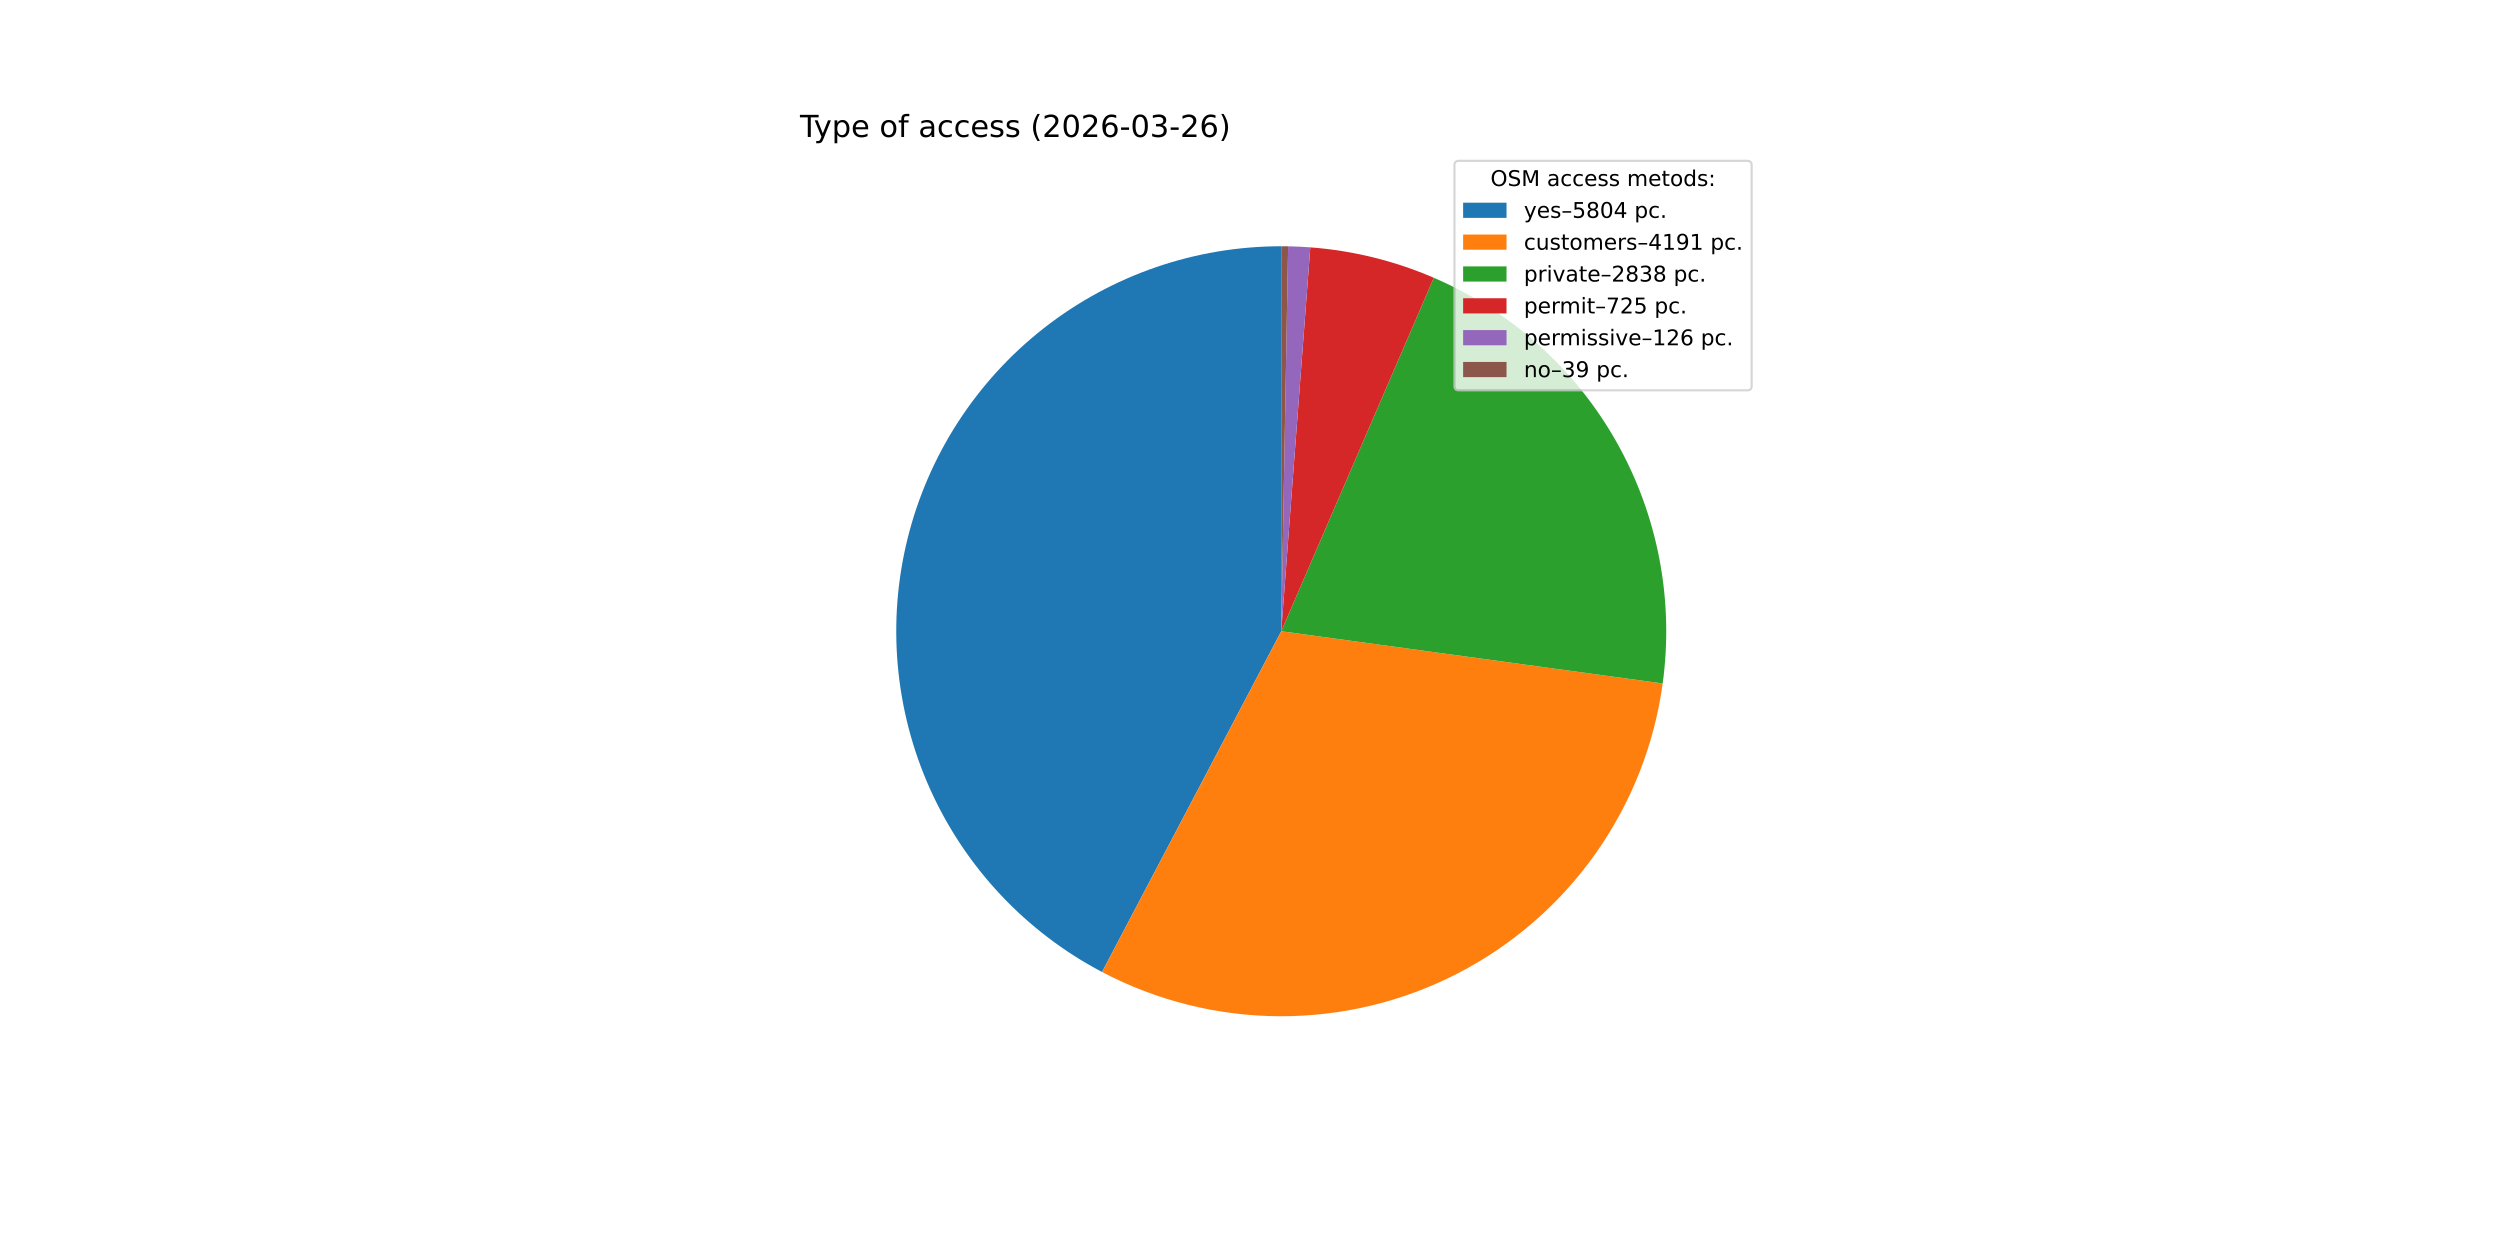
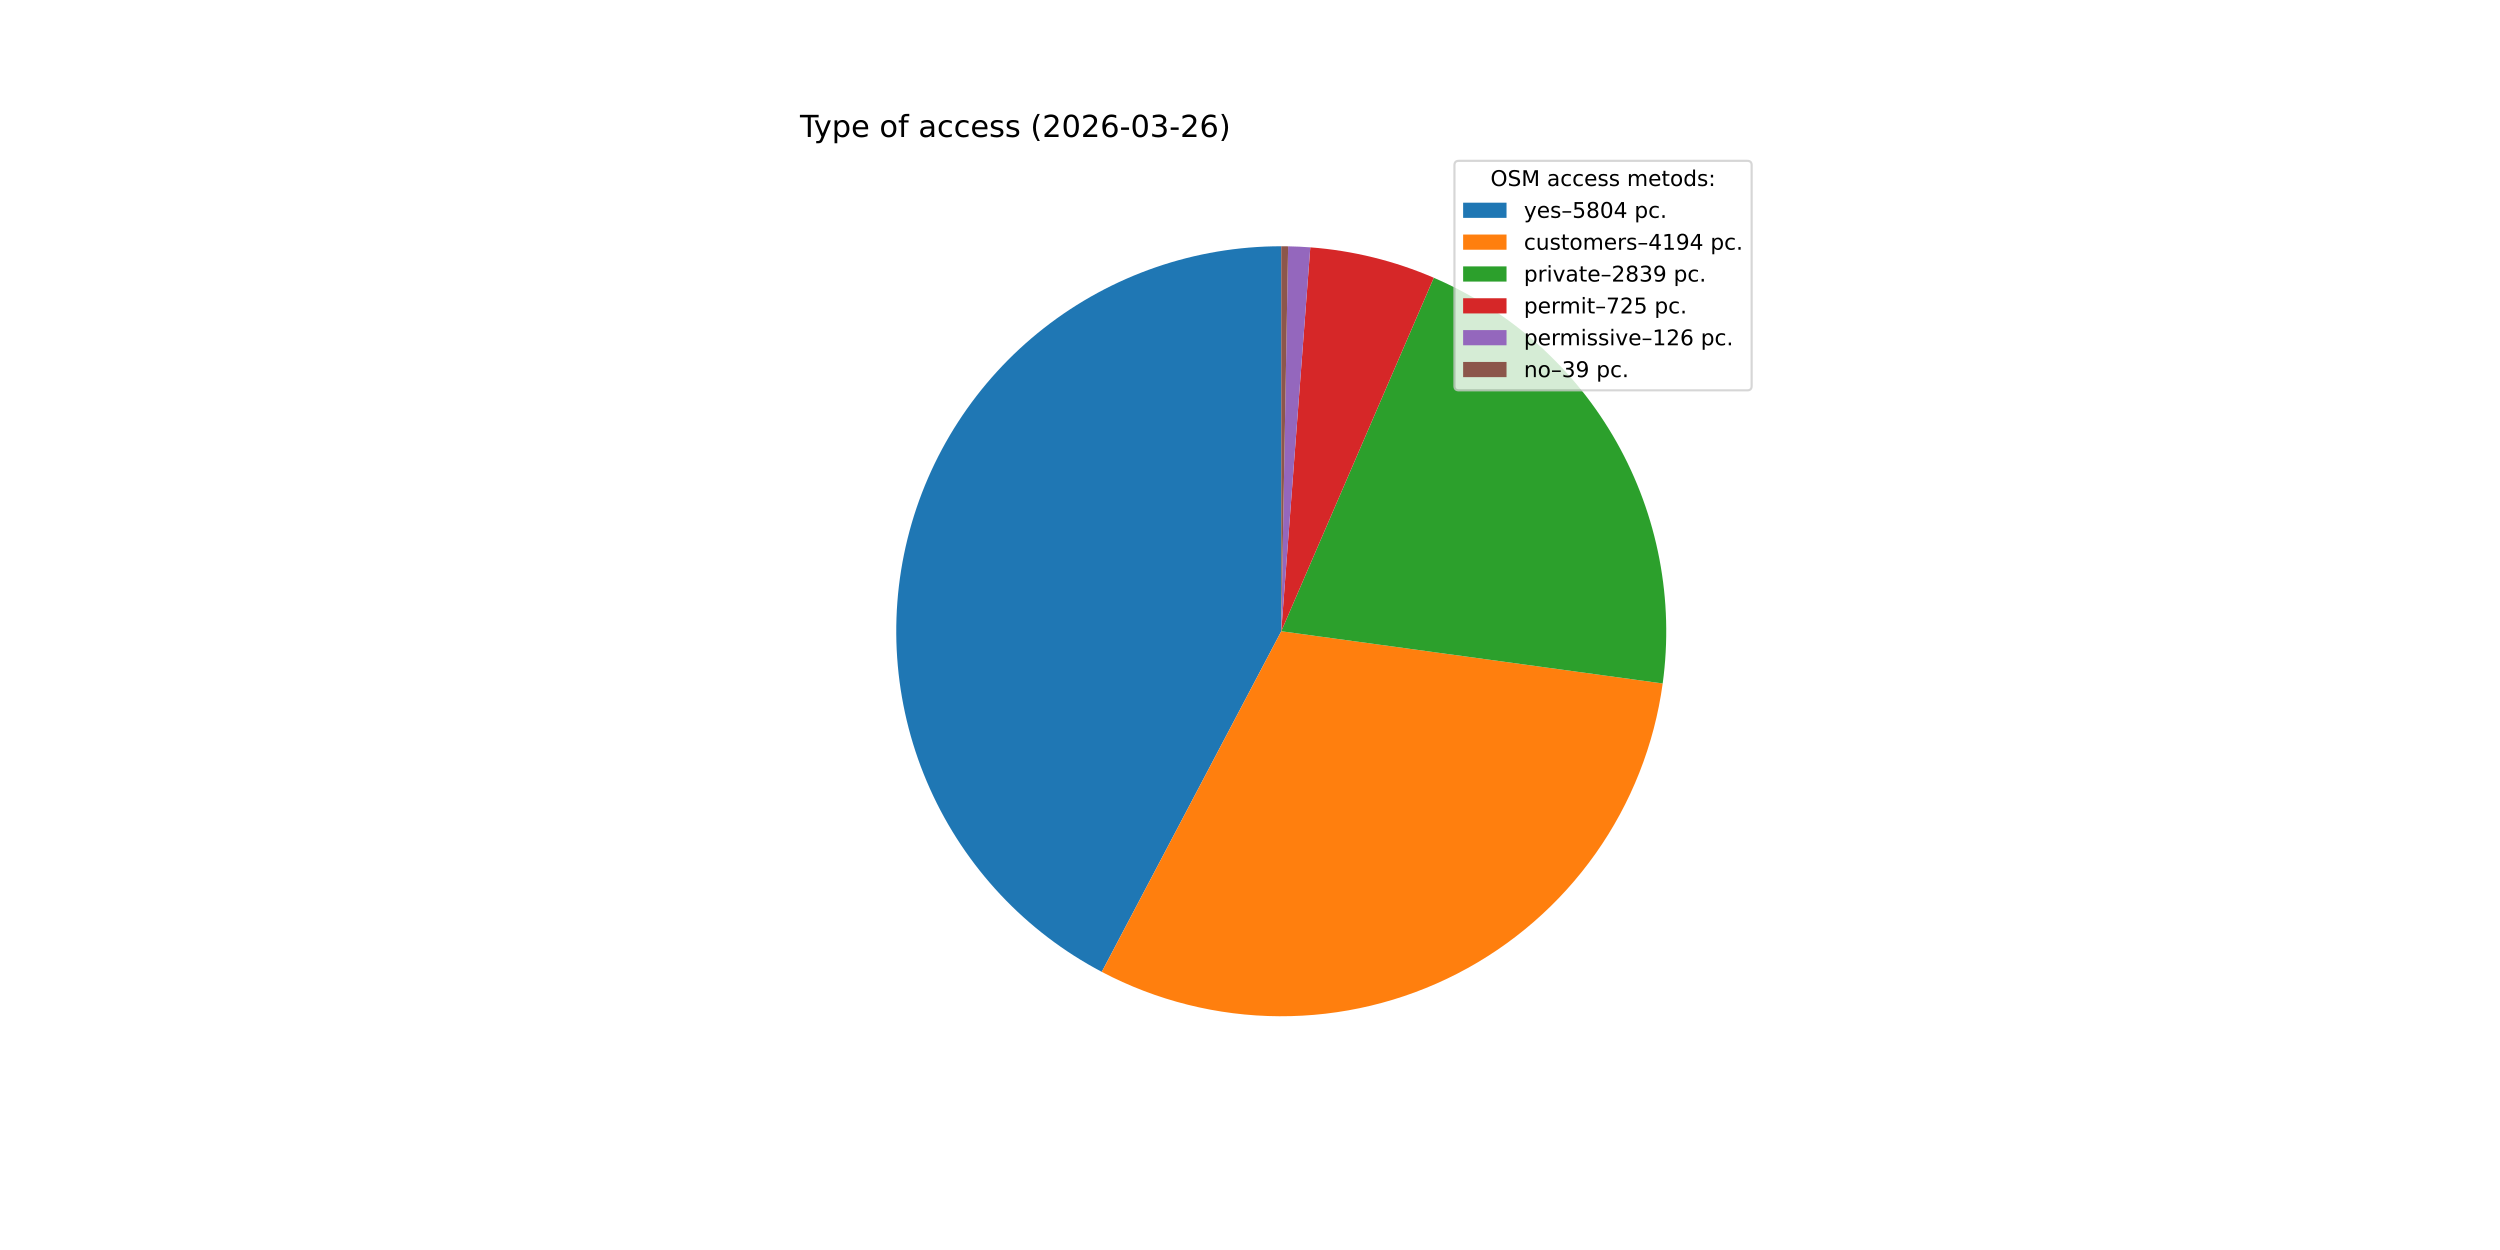
<svg xmlns="http://www.w3.org/2000/svg" xmlns:xlink="http://www.w3.org/1999/xlink" width="1152pt" height="576pt" viewBox="0 0 1152 576" version="1.1">
  <defs>
    <style type="text/css">*{stroke-linejoin: round; stroke-linecap: butt}</style>
  </defs>
  <g id="figure_1">
    <g id="patch_1">
      <path d="M 0 576  L 1152 576  L 1152 0  L 0 0  z " style="fill: #ffffff" />
    </g>
    <g id="axes_1">
      <g id="patch_2">
-         <path d="M 590.4 113.472  C 550.755 113.472 512.232 126.761 481.019 151.204  C 449.806 175.647 427.67 209.861 418.165 248.349  C 408.661 286.838 412.327 327.423 428.575 363.586  C 444.822 399.748 472.731 429.442 507.819 447.896  L 590.4 290.88  z " style="fill: #1f77b4" />
+         <path d="M 590.4 113.472  C 550.767 113.472 512.255 126.753 481.046 151.183  C 449.838 175.612 427.698 209.809 418.182 248.282  C 408.666 286.756 412.311 327.331 428.532 363.492  C 444.754 399.653 472.634 429.356 507.697 447.832  L 590.4 290.88  z " style="fill: #1f77b4" />
      </g>
      <g id="patch_3">
-         <path d="M 507.819 447.896  C 533.047 461.164 561.104 468.159 589.608 468.286  C 618.112 468.413 646.231 461.669 671.576 448.627  C 696.921 435.584 718.754 416.624 735.218 393.356  C 751.683 370.088 762.3 343.191 766.167 314.95  L 590.4 290.88  z " style="fill: #ff7f0e" />
+         <path d="M 507.697 447.832  C 532.925 461.125 560.991 468.142 589.507 468.286  C 618.023 468.429 646.157 461.695 671.518 448.657  C 696.879 435.618 718.726 416.655 735.201 393.379  C 751.677 370.104 762.301 343.196 766.168 314.943  L 590.4 290.88  z " style="fill: #ff7f0e" />
      </g>
      <g id="patch_4">
-         <path d="M 766.167 314.95  C 771.426 276.554 763.96 237.471 744.919 203.716  C 725.878 169.961 696.29 143.358 660.708 127.999  L 590.4 290.88  z " style="fill: #2ca02c" />
+         <path d="M 766.168 314.943  C 771.426 276.544 763.957 237.46 744.912 203.704  C 725.867 169.948 696.275 143.346 660.689 127.99  L 590.4 290.88  z " style="fill: #2ca02c" />
      </g>
      <g id="patch_5">
-         <path d="M 660.708 127.999  C 651.692 124.107 642.368 120.97 632.832 118.621  C 623.297 116.272 613.582 114.719 603.79 113.978  L 590.4 290.88  z " style="fill: #d62728" />
+         <path d="M 660.689 127.99  C 651.675 124.101 642.353 120.966 632.82 118.618  C 623.287 116.271 613.576 114.718 603.786 113.978  L 590.4 290.88  z " style="fill: #d62728" />
      </g>
      <g id="patch_6">
-         <path d="M 603.79 113.978  C 602.089 113.849 600.386 113.745 598.682 113.665  C 596.978 113.586 595.273 113.531 593.568 113.5  L 590.4 290.88  z " style="fill: #9467bd" />
+         <path d="M 603.786 113.978  C 602.085 113.849 600.383 113.745 598.68 113.665  C 596.976 113.586 595.272 113.531 593.567 113.5  L 590.4 290.88  z " style="fill: #9467bd" />
      </g>
      <g id="patch_7">
-         <path d="M 593.568 113.5  C 593.04 113.491 592.512 113.484 591.984 113.479  C 591.456 113.474 590.928 113.472 590.4 113.472  L 590.4 290.88  z " style="fill: #8c564b" />
+         <path d="M 593.567 113.5  C 593.039 113.491 592.511 113.484 591.983 113.479  C 591.456 113.474 590.928 113.472 590.4 113.472  L 590.4 290.88  z " style="fill: #8c564b" />
      </g>
      <g id="matplotlib.axis_1" />
      <g id="matplotlib.axis_2" />
      <g id="text_1">
        <g transform="translate(368.64 63.12) scale(0.14 -0.14)">
          <defs>
            <path id="DejaVuSans-54" d="M -19 4666  L 3928 4666  L 3928 4134  L 2272 4134  L 2272 0  L 1638 0  L 1638 4134  L -19 4134  L -19 4666  z " transform="scale(0.015625)" />
            <path id="DejaVuSans-79" d="M 2059 -325  Q 1816 -950 1584 -1140  Q 1353 -1331 966 -1331  L 506 -1331  L 506 -850  L 844 -850  Q 1081 -850 1212 -737  Q 1344 -625 1503 -206  L 1606 56  L 191 3500  L 800 3500  L 1894 763  L 2988 3500  L 3597 3500  L 2059 -325  z " transform="scale(0.015625)" />
            <path id="DejaVuSans-70" d="M 1159 525  L 1159 -1331  L 581 -1331  L 581 3500  L 1159 3500  L 1159 2969  Q 1341 3281 1617 3432  Q 1894 3584 2278 3584  Q 2916 3584 3314 3078  Q 3713 2572 3713 1747  Q 3713 922 3314 415  Q 2916 -91 2278 -91  Q 1894 -91 1617 61  Q 1341 213 1159 525  z M 3116 1747  Q 3116 2381 2855 2742  Q 2594 3103 2138 3103  Q 1681 3103 1420 2742  Q 1159 2381 1159 1747  Q 1159 1113 1420 752  Q 1681 391 2138 391  Q 2594 391 2855 752  Q 3116 1113 3116 1747  z " transform="scale(0.015625)" />
            <path id="DejaVuSans-65" d="M 3597 1894  L 3597 1613  L 953 1613  Q 991 1019 1311 708  Q 1631 397 2203 397  Q 2534 397 2845 478  Q 3156 559 3463 722  L 3463 178  Q 3153 47 2828 -22  Q 2503 -91 2169 -91  Q 1331 -91 842 396  Q 353 884 353 1716  Q 353 2575 817 3079  Q 1281 3584 2069 3584  Q 2775 3584 3186 3129  Q 3597 2675 3597 1894  z M 3022 2063  Q 3016 2534 2758 2815  Q 2500 3097 2075 3097  Q 1594 3097 1305 2825  Q 1016 2553 972 2059  L 3022 2063  z " transform="scale(0.015625)" />
            <path id="DejaVuSans-20" transform="scale(0.015625)" />
            <path id="DejaVuSans-6f" d="M 1959 3097  Q 1497 3097 1228 2736  Q 959 2375 959 1747  Q 959 1119 1226 758  Q 1494 397 1959 397  Q 2419 397 2687 759  Q 2956 1122 2956 1747  Q 2956 2369 2687 2733  Q 2419 3097 1959 3097  z M 1959 3584  Q 2709 3584 3137 3096  Q 3566 2609 3566 1747  Q 3566 888 3137 398  Q 2709 -91 1959 -91  Q 1206 -91 779 398  Q 353 888 353 1747  Q 353 2609 779 3096  Q 1206 3584 1959 3584  z " transform="scale(0.015625)" />
            <path id="DejaVuSans-66" d="M 2375 4863  L 2375 4384  L 1825 4384  Q 1516 4384 1395 4259  Q 1275 4134 1275 3809  L 1275 3500  L 2222 3500  L 2222 3053  L 1275 3053  L 1275 0  L 697 0  L 697 3053  L 147 3053  L 147 3500  L 697 3500  L 697 3744  Q 697 4328 969 4595  Q 1241 4863 1831 4863  L 2375 4863  z " transform="scale(0.015625)" />
            <path id="DejaVuSans-61" d="M 2194 1759  Q 1497 1759 1228 1600  Q 959 1441 959 1056  Q 959 750 1161 570  Q 1363 391 1709 391  Q 2188 391 2477 730  Q 2766 1069 2766 1631  L 2766 1759  L 2194 1759  z M 3341 1997  L 3341 0  L 2766 0  L 2766 531  Q 2569 213 2275 61  Q 1981 -91 1556 -91  Q 1019 -91 701 211  Q 384 513 384 1019  Q 384 1609 779 1909  Q 1175 2209 1959 2209  L 2766 2209  L 2766 2266  Q 2766 2663 2505 2880  Q 2244 3097 1772 3097  Q 1472 3097 1187 3025  Q 903 2953 641 2809  L 641 3341  Q 956 3463 1253 3523  Q 1550 3584 1831 3584  Q 2591 3584 2966 3190  Q 3341 2797 3341 1997  z " transform="scale(0.015625)" />
            <path id="DejaVuSans-63" d="M 3122 3366  L 3122 2828  Q 2878 2963 2633 3030  Q 2388 3097 2138 3097  Q 1578 3097 1268 2742  Q 959 2388 959 1747  Q 959 1106 1268 751  Q 1578 397 2138 397  Q 2388 397 2633 464  Q 2878 531 3122 666  L 3122 134  Q 2881 22 2623 -34  Q 2366 -91 2075 -91  Q 1284 -91 818 406  Q 353 903 353 1747  Q 353 2603 823 3093  Q 1294 3584 2113 3584  Q 2378 3584 2631 3529  Q 2884 3475 3122 3366  z " transform="scale(0.015625)" />
            <path id="DejaVuSans-73" d="M 2834 3397  L 2834 2853  Q 2591 2978 2328 3040  Q 2066 3103 1784 3103  Q 1356 3103 1142 2972  Q 928 2841 928 2578  Q 928 2378 1081 2264  Q 1234 2150 1697 2047  L 1894 2003  Q 2506 1872 2764 1633  Q 3022 1394 3022 966  Q 3022 478 2636 193  Q 2250 -91 1575 -91  Q 1294 -91 989 -36  Q 684 19 347 128  L 347 722  Q 666 556 975 473  Q 1284 391 1588 391  Q 1994 391 2212 530  Q 2431 669 2431 922  Q 2431 1156 2273 1281  Q 2116 1406 1581 1522  L 1381 1569  Q 847 1681 609 1914  Q 372 2147 372 2553  Q 372 3047 722 3315  Q 1072 3584 1716 3584  Q 2034 3584 2315 3537  Q 2597 3491 2834 3397  z " transform="scale(0.015625)" />
            <path id="DejaVuSans-28" d="M 1984 4856  Q 1566 4138 1362 3434  Q 1159 2731 1159 2009  Q 1159 1288 1364 580  Q 1569 -128 1984 -844  L 1484 -844  Q 1016 -109 783 600  Q 550 1309 550 2009  Q 550 2706 781 3412  Q 1013 4119 1484 4856  L 1984 4856  z " transform="scale(0.015625)" />
            <path id="DejaVuSans-32" d="M 1228 531  L 3431 531  L 3431 0  L 469 0  L 469 531  Q 828 903 1448 1529  Q 2069 2156 2228 2338  Q 2531 2678 2651 2914  Q 2772 3150 2772 3378  Q 2772 3750 2511 3984  Q 2250 4219 1831 4219  Q 1534 4219 1204 4116  Q 875 4013 500 3803  L 500 4441  Q 881 4594 1212 4672  Q 1544 4750 1819 4750  Q 2544 4750 2975 4387  Q 3406 4025 3406 3419  Q 3406 3131 3298 2873  Q 3191 2616 2906 2266  Q 2828 2175 2409 1742  Q 1991 1309 1228 531  z " transform="scale(0.015625)" />
            <path id="DejaVuSans-30" d="M 2034 4250  Q 1547 4250 1301 3770  Q 1056 3291 1056 2328  Q 1056 1369 1301 889  Q 1547 409 2034 409  Q 2525 409 2770 889  Q 3016 1369 3016 2328  Q 3016 3291 2770 3770  Q 2525 4250 2034 4250  z M 2034 4750  Q 2819 4750 3233 4129  Q 3647 3509 3647 2328  Q 3647 1150 3233 529  Q 2819 -91 2034 -91  Q 1250 -91 836 529  Q 422 1150 422 2328  Q 422 3509 836 4129  Q 1250 4750 2034 4750  z " transform="scale(0.015625)" />
            <path id="DejaVuSans-36" d="M 2113 2584  Q 1688 2584 1439 2293  Q 1191 2003 1191 1497  Q 1191 994 1439 701  Q 1688 409 2113 409  Q 2538 409 2786 701  Q 3034 994 3034 1497  Q 3034 2003 2786 2293  Q 2538 2584 2113 2584  z M 3366 4563  L 3366 3988  Q 3128 4100 2886 4159  Q 2644 4219 2406 4219  Q 1781 4219 1451 3797  Q 1122 3375 1075 2522  Q 1259 2794 1537 2939  Q 1816 3084 2150 3084  Q 2853 3084 3261 2657  Q 3669 2231 3669 1497  Q 3669 778 3244 343  Q 2819 -91 2113 -91  Q 1303 -91 875 529  Q 447 1150 447 2328  Q 447 3434 972 4092  Q 1497 4750 2381 4750  Q 2619 4750 2861 4703  Q 3103 4656 3366 4563  z " transform="scale(0.015625)" />
            <path id="DejaVuSans-2d" d="M 313 2009  L 1997 2009  L 1997 1497  L 313 1497  L 313 2009  z " transform="scale(0.015625)" />
            <path id="DejaVuSans-33" d="M 2597 2516  Q 3050 2419 3304 2112  Q 3559 1806 3559 1356  Q 3559 666 3084 287  Q 2609 -91 1734 -91  Q 1441 -91 1130 -33  Q 819 25 488 141  L 488 750  Q 750 597 1062 519  Q 1375 441 1716 441  Q 2309 441 2620 675  Q 2931 909 2931 1356  Q 2931 1769 2642 2001  Q 2353 2234 1838 2234  L 1294 2234  L 1294 2753  L 1863 2753  Q 2328 2753 2575 2939  Q 2822 3125 2822 3475  Q 2822 3834 2567 4026  Q 2313 4219 1838 4219  Q 1578 4219 1281 4162  Q 984 4106 628 3988  L 628 4550  Q 988 4650 1302 4700  Q 1616 4750 1894 4750  Q 2613 4750 3031 4423  Q 3450 4097 3450 3541  Q 3450 3153 3228 2886  Q 3006 2619 2597 2516  z " transform="scale(0.015625)" />
            <path id="DejaVuSans-29" d="M 513 4856  L 1013 4856  Q 1481 4119 1714 3412  Q 1947 2706 1947 2009  Q 1947 1309 1714 600  Q 1481 -109 1013 -844  L 513 -844  Q 928 -128 1133 580  Q 1338 1288 1338 2009  Q 1338 2731 1133 3434  Q 928 4138 513 4856  z " transform="scale(0.015625)" />
          </defs>
          <use xlink:href="#DejaVuSans-54" />
          <use xlink:href="#DejaVuSans-79" x="45.459" />
          <use xlink:href="#DejaVuSans-70" x="104.639" />
          <use xlink:href="#DejaVuSans-65" x="168.115" />
          <use xlink:href="#DejaVuSans-20" x="229.639" />
          <use xlink:href="#DejaVuSans-6f" x="261.426" />
          <use xlink:href="#DejaVuSans-66" x="322.607" />
          <use xlink:href="#DejaVuSans-20" x="357.812" />
          <use xlink:href="#DejaVuSans-61" x="389.6" />
          <use xlink:href="#DejaVuSans-63" x="450.879" />
          <use xlink:href="#DejaVuSans-63" x="505.859" />
          <use xlink:href="#DejaVuSans-65" x="560.84" />
          <use xlink:href="#DejaVuSans-73" x="622.363" />
          <use xlink:href="#DejaVuSans-73" x="674.463" />
          <use xlink:href="#DejaVuSans-20" x="726.562" />
          <use xlink:href="#DejaVuSans-28" x="758.35" />
          <use xlink:href="#DejaVuSans-32" x="797.363" />
          <use xlink:href="#DejaVuSans-30" x="860.986" />
          <use xlink:href="#DejaVuSans-32" x="924.609" />
          <use xlink:href="#DejaVuSans-36" x="988.232" />
          <use xlink:href="#DejaVuSans-2d" x="1051.855" />
          <use xlink:href="#DejaVuSans-30" x="1087.939" />
          <use xlink:href="#DejaVuSans-33" x="1151.562" />
          <use xlink:href="#DejaVuSans-2d" x="1215.186" />
          <use xlink:href="#DejaVuSans-32" x="1251.27" />
          <use xlink:href="#DejaVuSans-36" x="1314.893" />
          <use xlink:href="#DejaVuSans-29" x="1378.516" />
        </g>
      </g>
      <g id="legend_1">
        <g id="patch_8">
          <path d="M 672.208 179.867  L 805.16 179.867  Q 807.16 179.867 807.16 177.867  L 807.16 76.12  Q 807.16 74.12 805.16 74.12  L 672.208 74.12  Q 670.208 74.12 670.208 76.12  L 670.208 177.867  Q 670.208 179.867 672.208 179.867  z " style="fill: #ffffff; opacity: 0.8; stroke: #cccccc; stroke-linejoin: miter" />
        </g>
        <g id="text_2">
          <g transform="translate(686.8038 85.71844) scale(0.1 -0.1)">
            <defs>
              <path id="DejaVuSans-4f" d="M 2522 4238  Q 1834 4238 1429 3725  Q 1025 3213 1025 2328  Q 1025 1447 1429 934  Q 1834 422 2522 422  Q 3209 422 3611 934  Q 4013 1447 4013 2328  Q 4013 3213 3611 3725  Q 3209 4238 2522 4238  z M 2522 4750  Q 3503 4750 4090 4092  Q 4678 3434 4678 2328  Q 4678 1225 4090 567  Q 3503 -91 2522 -91  Q 1538 -91 948 565  Q 359 1222 359 2328  Q 359 3434 948 4092  Q 1538 4750 2522 4750  z " transform="scale(0.015625)" />
              <path id="DejaVuSans-53" d="M 3425 4513  L 3425 3897  Q 3066 4069 2747 4153  Q 2428 4238 2131 4238  Q 1616 4238 1336 4038  Q 1056 3838 1056 3469  Q 1056 3159 1242 3001  Q 1428 2844 1947 2747  L 2328 2669  Q 3034 2534 3370 2195  Q 3706 1856 3706 1288  Q 3706 609 3251 259  Q 2797 -91 1919 -91  Q 1588 -91 1214 -16  Q 841 59 441 206  L 441 856  Q 825 641 1194 531  Q 1563 422 1919 422  Q 2459 422 2753 634  Q 3047 847 3047 1241  Q 3047 1584 2836 1778  Q 2625 1972 2144 2069  L 1759 2144  Q 1053 2284 737 2584  Q 422 2884 422 3419  Q 422 4038 858 4394  Q 1294 4750 2059 4750  Q 2388 4750 2728 4690  Q 3069 4631 3425 4513  z " transform="scale(0.015625)" />
              <path id="DejaVuSans-4d" d="M 628 4666  L 1569 4666  L 2759 1491  L 3956 4666  L 4897 4666  L 4897 0  L 4281 0  L 4281 4097  L 3078 897  L 2444 897  L 1241 4097  L 1241 0  L 628 0  L 628 4666  z " transform="scale(0.015625)" />
              <path id="DejaVuSans-6d" d="M 3328 2828  Q 3544 3216 3844 3400  Q 4144 3584 4550 3584  Q 5097 3584 5394 3201  Q 5691 2819 5691 2113  L 5691 0  L 5113 0  L 5113 2094  Q 5113 2597 4934 2840  Q 4756 3084 4391 3084  Q 3944 3084 3684 2787  Q 3425 2491 3425 1978  L 3425 0  L 2847 0  L 2847 2094  Q 2847 2600 2669 2842  Q 2491 3084 2119 3084  Q 1678 3084 1418 2786  Q 1159 2488 1159 1978  L 1159 0  L 581 0  L 581 3500  L 1159 3500  L 1159 2956  Q 1356 3278 1631 3431  Q 1906 3584 2284 3584  Q 2666 3584 2933 3390  Q 3200 3197 3328 2828  z " transform="scale(0.015625)" />
              <path id="DejaVuSans-74" d="M 1172 4494  L 1172 3500  L 2356 3500  L 2356 3053  L 1172 3053  L 1172 1153  Q 1172 725 1289 603  Q 1406 481 1766 481  L 2356 481  L 2356 0  L 1766 0  Q 1100 0 847 248  Q 594 497 594 1153  L 594 3053  L 172 3053  L 172 3500  L 594 3500  L 594 4494  L 1172 4494  z " transform="scale(0.015625)" />
              <path id="DejaVuSans-64" d="M 2906 2969  L 2906 4863  L 3481 4863  L 3481 0  L 2906 0  L 2906 525  Q 2725 213 2448 61  Q 2172 -91 1784 -91  Q 1150 -91 751 415  Q 353 922 353 1747  Q 353 2572 751 3078  Q 1150 3584 1784 3584  Q 2172 3584 2448 3432  Q 2725 3281 2906 2969  z M 947 1747  Q 947 1113 1208 752  Q 1469 391 1925 391  Q 2381 391 2643 752  Q 2906 1113 2906 1747  Q 2906 2381 2643 2742  Q 2381 3103 1925 3103  Q 1469 3103 1208 2742  Q 947 2381 947 1747  z " transform="scale(0.015625)" />
              <path id="DejaVuSans-3a" d="M 750 794  L 1409 794  L 1409 0  L 750 0  L 750 794  z M 750 3309  L 1409 3309  L 1409 2516  L 750 2516  L 750 3309  z " transform="scale(0.015625)" />
            </defs>
            <use xlink:href="#DejaVuSans-4f" />
            <use xlink:href="#DejaVuSans-53" x="78.711" />
            <use xlink:href="#DejaVuSans-4d" x="142.188" />
            <use xlink:href="#DejaVuSans-20" x="228.467" />
            <use xlink:href="#DejaVuSans-61" x="260.254" />
            <use xlink:href="#DejaVuSans-63" x="321.533" />
            <use xlink:href="#DejaVuSans-63" x="376.514" />
            <use xlink:href="#DejaVuSans-65" x="431.494" />
            <use xlink:href="#DejaVuSans-73" x="493.018" />
            <use xlink:href="#DejaVuSans-73" x="545.117" />
            <use xlink:href="#DejaVuSans-20" x="597.217" />
            <use xlink:href="#DejaVuSans-6d" x="629.004" />
            <use xlink:href="#DejaVuSans-65" x="726.416" />
            <use xlink:href="#DejaVuSans-74" x="787.939" />
            <use xlink:href="#DejaVuSans-6f" x="827.148" />
            <use xlink:href="#DejaVuSans-64" x="888.33" />
            <use xlink:href="#DejaVuSans-73" x="951.807" />
            <use xlink:href="#DejaVuSans-3a" x="1003.906" />
          </g>
        </g>
        <g id="patch_9">
          <path d="M 674.208 100.397  L 694.208 100.397  L 694.208 93.397  L 674.208 93.397  z " style="fill: #1f77b4" />
        </g>
        <g id="text_3">
          <g transform="translate(702.2084 100.3966) scale(0.1 -0.1)">
            <defs>
              <path id="DejaVuSans-2013" d="M 313 1978  L 2888 1978  L 2888 1528  L 313 1528  L 313 1978  z " transform="scale(0.015625)" />
              <path id="DejaVuSans-35" d="M 691 4666  L 3169 4666  L 3169 4134  L 1269 4134  L 1269 2991  Q 1406 3038 1543 3061  Q 1681 3084 1819 3084  Q 2600 3084 3056 2656  Q 3513 2228 3513 1497  Q 3513 744 3044 326  Q 2575 -91 1722 -91  Q 1428 -91 1123 -41  Q 819 9 494 109  L 494 744  Q 775 591 1075 516  Q 1375 441 1709 441  Q 2250 441 2565 725  Q 2881 1009 2881 1497  Q 2881 1984 2565 2268  Q 2250 2553 1709 2553  Q 1456 2553 1204 2497  Q 953 2441 691 2322  L 691 4666  z " transform="scale(0.015625)" />
              <path id="DejaVuSans-38" d="M 2034 2216  Q 1584 2216 1326 1975  Q 1069 1734 1069 1313  Q 1069 891 1326 650  Q 1584 409 2034 409  Q 2484 409 2743 651  Q 3003 894 3003 1313  Q 3003 1734 2745 1975  Q 2488 2216 2034 2216  z M 1403 2484  Q 997 2584 770 2862  Q 544 3141 544 3541  Q 544 4100 942 4425  Q 1341 4750 2034 4750  Q 2731 4750 3128 4425  Q 3525 4100 3525 3541  Q 3525 3141 3298 2862  Q 3072 2584 2669 2484  Q 3125 2378 3379 2068  Q 3634 1759 3634 1313  Q 3634 634 3220 271  Q 2806 -91 2034 -91  Q 1263 -91 848 271  Q 434 634 434 1313  Q 434 1759 690 2068  Q 947 2378 1403 2484  z M 1172 3481  Q 1172 3119 1398 2916  Q 1625 2713 2034 2713  Q 2441 2713 2670 2916  Q 2900 3119 2900 3481  Q 2900 3844 2670 4047  Q 2441 4250 2034 4250  Q 1625 4250 1398 4047  Q 1172 3844 1172 3481  z " transform="scale(0.015625)" />
              <path id="DejaVuSans-34" d="M 2419 4116  L 825 1625  L 2419 1625  L 2419 4116  z M 2253 4666  L 3047 4666  L 3047 1625  L 3713 1625  L 3713 1100  L 3047 1100  L 3047 0  L 2419 0  L 2419 1100  L 313 1100  L 313 1709  L 2253 4666  z " transform="scale(0.015625)" />
              <path id="DejaVuSans-2e" d="M 684 794  L 1344 794  L 1344 0  L 684 0  L 684 794  z " transform="scale(0.015625)" />
            </defs>
            <use xlink:href="#DejaVuSans-79" />
            <use xlink:href="#DejaVuSans-65" x="59.18" />
            <use xlink:href="#DejaVuSans-73" x="120.703" />
            <use xlink:href="#DejaVuSans-2013" x="172.803" />
            <use xlink:href="#DejaVuSans-35" x="222.803" />
            <use xlink:href="#DejaVuSans-38" x="286.426" />
            <use xlink:href="#DejaVuSans-30" x="350.049" />
            <use xlink:href="#DejaVuSans-34" x="413.672" />
            <use xlink:href="#DejaVuSans-20" x="477.295" />
            <use xlink:href="#DejaVuSans-70" x="509.082" />
            <use xlink:href="#DejaVuSans-63" x="572.559" />
            <use xlink:href="#DejaVuSans-2e" x="627.539" />
          </g>
        </g>
        <g id="patch_10">
          <path d="M 674.208 115.075  L 694.208 115.075  L 694.208 108.075  L 674.208 108.075  z " style="fill: #ff7f0e" />
        </g>
        <g id="text_4">
          <g transform="translate(702.2084 115.0747) scale(0.1 -0.1)">
            <defs>
              <path id="DejaVuSans-75" d="M 544 1381  L 544 3500  L 1119 3500  L 1119 1403  Q 1119 906 1312 657  Q 1506 409 1894 409  Q 2359 409 2629 706  Q 2900 1003 2900 1516  L 2900 3500  L 3475 3500  L 3475 0  L 2900 0  L 2900 538  Q 2691 219 2414 64  Q 2138 -91 1772 -91  Q 1169 -91 856 284  Q 544 659 544 1381  z M 1991 3584  L 1991 3584  z " transform="scale(0.015625)" />
              <path id="DejaVuSans-72" d="M 2631 2963  Q 2534 3019 2420 3045  Q 2306 3072 2169 3072  Q 1681 3072 1420 2755  Q 1159 2438 1159 1844  L 1159 0  L 581 0  L 581 3500  L 1159 3500  L 1159 2956  Q 1341 3275 1631 3429  Q 1922 3584 2338 3584  Q 2397 3584 2469 3576  Q 2541 3569 2628 3553  L 2631 2963  z " transform="scale(0.015625)" />
              <path id="DejaVuSans-31" d="M 794 531  L 1825 531  L 1825 4091  L 703 3866  L 703 4441  L 1819 4666  L 2450 4666  L 2450 531  L 3481 531  L 3481 0  L 794 0  L 794 531  z " transform="scale(0.015625)" />
              <path id="DejaVuSans-39" d="M 703 97  L 703 672  Q 941 559 1184 500  Q 1428 441 1663 441  Q 2288 441 2617 861  Q 2947 1281 2994 2138  Q 2813 1869 2534 1725  Q 2256 1581 1919 1581  Q 1219 1581 811 2004  Q 403 2428 403 3163  Q 403 3881 828 4315  Q 1253 4750 1959 4750  Q 2769 4750 3195 4129  Q 3622 3509 3622 2328  Q 3622 1225 3098 567  Q 2575 -91 1691 -91  Q 1453 -91 1209 -44  Q 966 3 703 97  z M 1959 2075  Q 2384 2075 2632 2365  Q 2881 2656 2881 3163  Q 2881 3666 2632 3958  Q 2384 4250 1959 4250  Q 1534 4250 1286 3958  Q 1038 3666 1038 3163  Q 1038 2656 1286 2365  Q 1534 2075 1959 2075  z " transform="scale(0.015625)" />
            </defs>
            <use xlink:href="#DejaVuSans-63" />
            <use xlink:href="#DejaVuSans-75" x="54.98" />
            <use xlink:href="#DejaVuSans-73" x="118.359" />
            <use xlink:href="#DejaVuSans-74" x="170.459" />
            <use xlink:href="#DejaVuSans-6f" x="209.668" />
            <use xlink:href="#DejaVuSans-6d" x="270.85" />
            <use xlink:href="#DejaVuSans-65" x="368.262" />
            <use xlink:href="#DejaVuSans-72" x="429.785" />
            <use xlink:href="#DejaVuSans-73" x="470.898" />
            <use xlink:href="#DejaVuSans-2013" x="522.998" />
            <use xlink:href="#DejaVuSans-34" x="572.998" />
            <use xlink:href="#DejaVuSans-31" x="636.621" />
            <use xlink:href="#DejaVuSans-39" x="700.244" />
-             <use xlink:href="#DejaVuSans-31" x="763.867" />
+             <use xlink:href="#DejaVuSans-34" x="763.867" />
            <use xlink:href="#DejaVuSans-20" x="827.49" />
            <use xlink:href="#DejaVuSans-70" x="859.277" />
            <use xlink:href="#DejaVuSans-63" x="922.754" />
            <use xlink:href="#DejaVuSans-2e" x="977.734" />
          </g>
        </g>
        <g id="patch_11">
          <path d="M 674.208 129.753  L 694.208 129.753  L 694.208 122.753  L 674.208 122.753  z " style="fill: #2ca02c" />
        </g>
        <g id="text_5">
          <g transform="translate(702.2084 129.7528) scale(0.1 -0.1)">
            <defs>
              <path id="DejaVuSans-69" d="M 603 3500  L 1178 3500  L 1178 0  L 603 0  L 603 3500  z M 603 4863  L 1178 4863  L 1178 4134  L 603 4134  L 603 4863  z " transform="scale(0.015625)" />
              <path id="DejaVuSans-76" d="M 191 3500  L 800 3500  L 1894 563  L 2988 3500  L 3597 3500  L 2284 0  L 1503 0  L 191 3500  z " transform="scale(0.015625)" />
            </defs>
            <use xlink:href="#DejaVuSans-70" />
            <use xlink:href="#DejaVuSans-72" x="63.477" />
            <use xlink:href="#DejaVuSans-69" x="104.59" />
            <use xlink:href="#DejaVuSans-76" x="132.373" />
            <use xlink:href="#DejaVuSans-61" x="191.553" />
            <use xlink:href="#DejaVuSans-74" x="252.832" />
            <use xlink:href="#DejaVuSans-65" x="292.041" />
            <use xlink:href="#DejaVuSans-2013" x="353.564" />
            <use xlink:href="#DejaVuSans-32" x="403.564" />
            <use xlink:href="#DejaVuSans-38" x="467.188" />
            <use xlink:href="#DejaVuSans-33" x="530.811" />
-             <use xlink:href="#DejaVuSans-38" x="594.434" />
+             <use xlink:href="#DejaVuSans-39" x="594.434" />
            <use xlink:href="#DejaVuSans-20" x="658.057" />
            <use xlink:href="#DejaVuSans-70" x="689.844" />
            <use xlink:href="#DejaVuSans-63" x="753.32" />
            <use xlink:href="#DejaVuSans-2e" x="808.301" />
          </g>
        </g>
        <g id="patch_12">
          <path d="M 674.208 144.431  L 694.208 144.431  L 694.208 137.431  L 674.208 137.431  z " style="fill: #d62728" />
        </g>
        <g id="text_6">
          <g transform="translate(702.2084 144.4309) scale(0.1 -0.1)">
            <defs>
              <path id="DejaVuSans-37" d="M 525 4666  L 3525 4666  L 3525 4397  L 1831 0  L 1172 0  L 2766 4134  L 525 4134  L 525 4666  z " transform="scale(0.015625)" />
            </defs>
            <use xlink:href="#DejaVuSans-70" />
            <use xlink:href="#DejaVuSans-65" x="63.477" />
            <use xlink:href="#DejaVuSans-72" x="125" />
            <use xlink:href="#DejaVuSans-6d" x="164.363" />
            <use xlink:href="#DejaVuSans-69" x="261.775" />
            <use xlink:href="#DejaVuSans-74" x="289.559" />
            <use xlink:href="#DejaVuSans-2013" x="328.768" />
            <use xlink:href="#DejaVuSans-37" x="378.768" />
            <use xlink:href="#DejaVuSans-32" x="442.391" />
            <use xlink:href="#DejaVuSans-35" x="506.014" />
            <use xlink:href="#DejaVuSans-20" x="569.637" />
            <use xlink:href="#DejaVuSans-70" x="601.424" />
            <use xlink:href="#DejaVuSans-63" x="664.9" />
            <use xlink:href="#DejaVuSans-2e" x="719.881" />
          </g>
        </g>
        <g id="patch_13">
          <path d="M 674.208 159.109  L 694.208 159.109  L 694.208 152.109  L 674.208 152.109  z " style="fill: #9467bd" />
        </g>
        <g id="text_7">
          <g transform="translate(702.2084 159.1091) scale(0.1 -0.1)">
            <use xlink:href="#DejaVuSans-70" />
            <use xlink:href="#DejaVuSans-65" x="63.477" />
            <use xlink:href="#DejaVuSans-72" x="125" />
            <use xlink:href="#DejaVuSans-6d" x="164.363" />
            <use xlink:href="#DejaVuSans-69" x="261.775" />
            <use xlink:href="#DejaVuSans-73" x="289.559" />
            <use xlink:href="#DejaVuSans-73" x="341.658" />
            <use xlink:href="#DejaVuSans-69" x="393.758" />
            <use xlink:href="#DejaVuSans-76" x="421.541" />
            <use xlink:href="#DejaVuSans-65" x="480.721" />
            <use xlink:href="#DejaVuSans-2013" x="542.244" />
            <use xlink:href="#DejaVuSans-31" x="592.244" />
            <use xlink:href="#DejaVuSans-32" x="655.867" />
            <use xlink:href="#DejaVuSans-36" x="719.49" />
            <use xlink:href="#DejaVuSans-20" x="783.113" />
            <use xlink:href="#DejaVuSans-70" x="814.9" />
            <use xlink:href="#DejaVuSans-63" x="878.377" />
            <use xlink:href="#DejaVuSans-2e" x="933.357" />
          </g>
        </g>
        <g id="patch_14">
          <path d="M 674.208 173.787  L 694.208 173.787  L 694.208 166.787  L 674.208 166.787  z " style="fill: #8c564b" />
        </g>
        <g id="text_8">
          <g transform="translate(702.2084 173.7872) scale(0.1 -0.1)">
            <defs>
              <path id="DejaVuSans-6e" d="M 3513 2113  L 3513 0  L 2938 0  L 2938 2094  Q 2938 2591 2744 2837  Q 2550 3084 2163 3084  Q 1697 3084 1428 2787  Q 1159 2491 1159 1978  L 1159 0  L 581 0  L 581 3500  L 1159 3500  L 1159 2956  Q 1366 3272 1645 3428  Q 1925 3584 2291 3584  Q 2894 3584 3203 3211  Q 3513 2838 3513 2113  z " transform="scale(0.015625)" />
            </defs>
            <use xlink:href="#DejaVuSans-6e" />
            <use xlink:href="#DejaVuSans-6f" x="63.379" />
            <use xlink:href="#DejaVuSans-2013" x="124.561" />
            <use xlink:href="#DejaVuSans-33" x="174.561" />
            <use xlink:href="#DejaVuSans-39" x="238.184" />
            <use xlink:href="#DejaVuSans-20" x="301.807" />
            <use xlink:href="#DejaVuSans-70" x="333.594" />
            <use xlink:href="#DejaVuSans-63" x="397.07" />
            <use xlink:href="#DejaVuSans-2e" x="452.051" />
          </g>
        </g>
      </g>
    </g>
  </g>
</svg>
